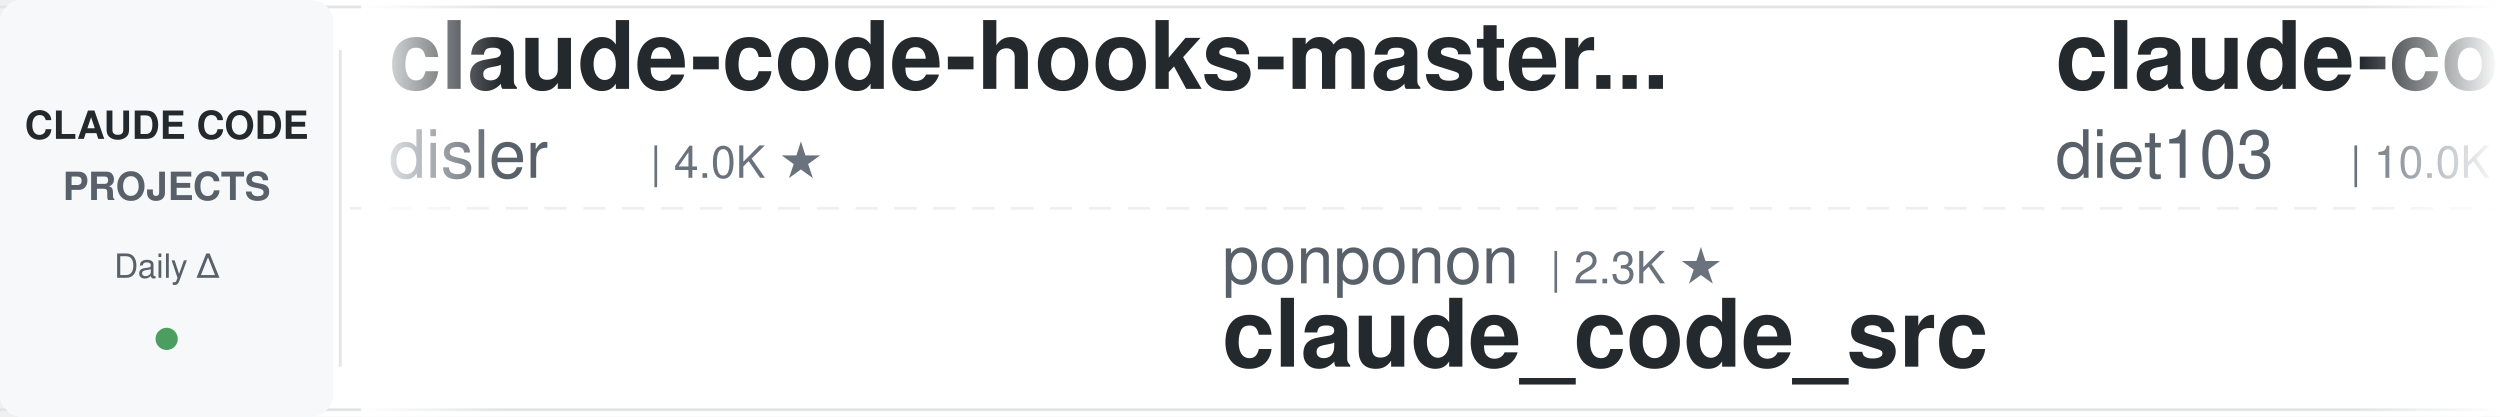
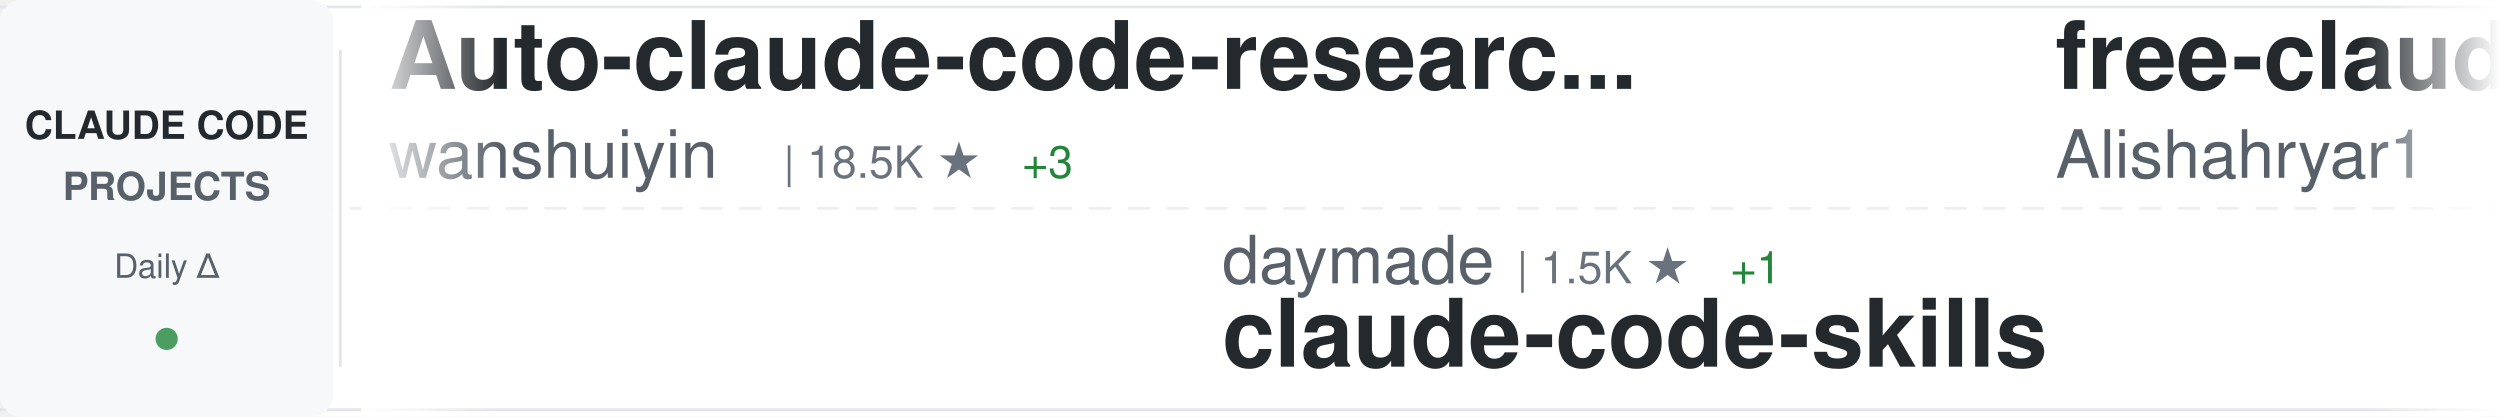
<svg xmlns="http://www.w3.org/2000/svg" width="900" height="150">
  <defs>
    <linearGradient id="awesomeLeftFade" x1="0%" y1="0%" x2="100%" y2="0%">
      <stop offset="0%" style="stop-color:#ffffff;stop-opacity:1" />
      <stop offset="100%" style="stop-color:#ffffff;stop-opacity:0" />
    </linearGradient>
    <linearGradient id="awesomeRightFade" x1="0%" y1="0%" x2="100%" y2="0%">
      <stop offset="0%" style="stop-color:#ffffff;stop-opacity:0" />
      <stop offset="100%" style="stop-color:#ffffff;stop-opacity:1" />
    </linearGradient>
  </defs>
  <rect width="900" height="150" fill="#ffffff" rx="8" />
  <rect x="0" y="2" width="900" height="1" fill="#e1e4e8" />
  <rect x="0" y="147" width="900" height="1" fill="#e1e4e8" />
  <line x1="0" y1="75" x2="900" y2="75" stroke="#e1e4e8" stroke-width="1" stroke-dasharray="8 6" opacity="0.6" />
  <rect x="0" y="0" width="120" height="150" fill="#f6f8fa" rx="8" />
  <text x="60" y="50" font-family="-apple-system, BlinkMacSystemFont, 'Segoe UI', Helvetica, Arial, sans-serif" font-size="14" font-weight="600" fill="#24292e" text-anchor="middle">CLAUDE CODE</text>
  <text x="60" y="72" font-family="-apple-system, BlinkMacSystemFont, 'Segoe UI', Helvetica, Arial, sans-serif" font-size="14" font-weight="600" fill="#586069" text-anchor="middle">PROJECTS</text>
  <text x="60" y="100" font-family="-apple-system, BlinkMacSystemFont, 'Segoe UI', Helvetica, Arial, sans-serif" font-size="12" font-weight="500" fill="#586069" text-anchor="middle">Daily Δ</text>
  <circle cx="60" cy="122" r="4" fill="#22863a" opacity="0.8" />
  <rect x="122" y="18" width="1" height="114" fill="#e1e4e8" />
  <clipPath id="awesomeTickerClip">
    <rect x="130" y="0" width="770" height="150" />
  </clipPath>
  <g clip-path="url(#awesomeTickerClip)">
    <g id="awesomeTickerItems">
      <animateTransform attributeName="transform" attributeType="XML" type="translate" from="0 0" to="-3000 0" dur="54s" repeatCount="indefinite" />
      <g transform="translate(0, 0)">
-         <text x="140" y="32" font-family="-apple-system, BlinkMacSystemFont, 'Segoe UI', Helvetica, Arial, sans-serif" font-size="34" font-weight="600" fill="#24292e">claude-code-hooks-master...</text>
-         <text x="140" y="64" font-family="-apple-system, BlinkMacSystemFont, 'Segoe UI', Helvetica, Arial, sans-serif" font-size="24" font-weight="400" fill="#586069">disler</text>
-         <text x="234" y="64" font-family="-apple-system, BlinkMacSystemFont, 'Segoe UI', Helvetica, Arial, sans-serif" font-size="16" font-weight="500" fill="#6a737d">| 4.0K ★</text>
+         <text x="140" y="32" font-family="-apple-system, BlinkMacSystemFont, 'Segoe UI', Helvetica, Arial, sans-serif" font-size="34" font-weight="600" fill="#24292e">Auto-claude-code-researc...</text>
+         <text x="140" y="64" font-family="-apple-system, BlinkMacSystemFont, 'Segoe UI', Helvetica, Arial, sans-serif" font-size="24" font-weight="400" fill="#586069">wanshuiyin</text>
+         <text x="282" y="64" font-family="-apple-system, BlinkMacSystemFont, 'Segoe UI', Helvetica, Arial, sans-serif" font-size="16" font-weight="500" fill="#6a737d">| 18.5K ★</text>
+         <text x="368" y="64" font-family="-apple-system, BlinkMacSystemFont, 'Segoe UI', Helvetica, Arial, sans-serif" font-size="16" font-weight="500" fill="#22863a"> +3</text>
      </g>
      <g transform="translate(300, 0)">
-         <text x="140" y="102" font-family="-apple-system, BlinkMacSystemFont, 'Segoe UI', Helvetica, Arial, sans-serif" font-size="24" font-weight="400" fill="#586069">ponponon</text>
-         <text x="258" y="102" font-family="-apple-system, BlinkMacSystemFont, 'Segoe UI', Helvetica, Arial, sans-serif" font-size="16" font-weight="500" fill="#6a737d">| 2.3K ★</text>
-         <text x="140" y="132" font-family="-apple-system, BlinkMacSystemFont, 'Segoe UI', Helvetica, Arial, sans-serif" font-size="34" font-weight="600" fill="#24292e">claude_code_src</text>
+         <text x="140" y="102" font-family="-apple-system, BlinkMacSystemFont, 'Segoe UI', Helvetica, Arial, sans-serif" font-size="24" font-weight="400" fill="#586069">daymade</text>
+         <text x="246" y="102" font-family="-apple-system, BlinkMacSystemFont, 'Segoe UI', Helvetica, Arial, sans-serif" font-size="16" font-weight="500" fill="#6a737d">| 1.5K ★</text>
+         <text x="323" y="102" font-family="-apple-system, BlinkMacSystemFont, 'Segoe UI', Helvetica, Arial, sans-serif" font-size="16" font-weight="500" fill="#22863a"> +1</text>
+         <text x="140" y="132" font-family="-apple-system, BlinkMacSystemFont, 'Segoe UI', Helvetica, Arial, sans-serif" font-size="34" font-weight="600" fill="#24292e">claude-code-skills</text>
      </g>
      <g transform="translate(600, 0)">
-         <text x="140" y="32" font-family="-apple-system, BlinkMacSystemFont, 'Segoe UI', Helvetica, Arial, sans-serif" font-size="34" font-weight="600" fill="#24292e">claude-code-infrastructu...</text>
-         <text x="140" y="64" font-family="-apple-system, BlinkMacSystemFont, 'Segoe UI', Helvetica, Arial, sans-serif" font-size="24" font-weight="400" fill="#586069">diet103</text>
-         <text x="246" y="64" font-family="-apple-system, BlinkMacSystemFont, 'Segoe UI', Helvetica, Arial, sans-serif" font-size="16" font-weight="500" fill="#6a737d">| 10.0K ★</text>
-         <text x="332" y="64" font-family="-apple-system, BlinkMacSystemFont, 'Segoe UI', Helvetica, Arial, sans-serif" font-size="16" font-weight="500" fill="#22863a"> +2</text>
+         <text x="140" y="32" font-family="-apple-system, BlinkMacSystemFont, 'Segoe UI', Helvetica, Arial, sans-serif" font-size="34" font-weight="600" fill="#24292e">free-claude-code</text>
+         <text x="140" y="64" font-family="-apple-system, BlinkMacSystemFont, 'Segoe UI', Helvetica, Arial, sans-serif" font-size="24" font-weight="400" fill="#586069">Alishahryar1</text>
+         <text x="306" y="64" font-family="-apple-system, BlinkMacSystemFont, 'Segoe UI', Helvetica, Arial, sans-serif" font-size="16" font-weight="500" fill="#6a737d">| 65.9K ★</text>
+         <text x="392" y="64" font-family="-apple-system, BlinkMacSystemFont, 'Segoe UI', Helvetica, Arial, sans-serif" font-size="16" font-weight="500" fill="#22863a"> +35</text>
      </g>
      <g transform="translate(900, 0)">
-         <text x="140" y="102" font-family="-apple-system, BlinkMacSystemFont, 'Segoe UI', Helvetica, Arial, sans-serif" font-size="24" font-weight="400" fill="#586069">davila7</text>
-         <text x="246" y="102" font-family="-apple-system, BlinkMacSystemFont, 'Segoe UI', Helvetica, Arial, sans-serif" font-size="16" font-weight="500" fill="#6a737d">| 33.1K ★</text>
-         <text x="332" y="102" font-family="-apple-system, BlinkMacSystemFont, 'Segoe UI', Helvetica, Arial, sans-serif" font-size="16" font-weight="500" fill="#22863a"> +9</text>
-         <text x="140" y="132" font-family="-apple-system, BlinkMacSystemFont, 'Segoe UI', Helvetica, Arial, sans-serif" font-size="34" font-weight="600" fill="#24292e">claude-code-templates</text>
+         <text x="140" y="102" font-family="-apple-system, BlinkMacSystemFont, 'Segoe UI', Helvetica, Arial, sans-serif" font-size="24" font-weight="400" fill="#586069">frankbria</text>
+         <text x="270" y="102" font-family="-apple-system, BlinkMacSystemFont, 'Segoe UI', Helvetica, Arial, sans-serif" font-size="16" font-weight="500" fill="#6a737d">| 9.7K ★</text>
+         <text x="140" y="132" font-family="-apple-system, BlinkMacSystemFont, 'Segoe UI', Helvetica, Arial, sans-serif" font-size="34" font-weight="600" fill="#24292e">ralph-claude-code</text>
      </g>
      <g transform="translate(1200, 0)">
-         <text x="140" y="32" font-family="-apple-system, BlinkMacSystemFont, 'Segoe UI', Helvetica, Arial, sans-serif" font-size="34" font-weight="600" fill="#24292e">claude-code-sourcemap</text>
-         <text x="140" y="64" font-family="-apple-system, BlinkMacSystemFont, 'Segoe UI', Helvetica, Arial, sans-serif" font-size="24" font-weight="400" fill="#586069">ChinaSiro</text>
-         <text x="270" y="64" font-family="-apple-system, BlinkMacSystemFont, 'Segoe UI', Helvetica, Arial, sans-serif" font-size="16" font-weight="500" fill="#6a737d">| 9.7K ★</text>
-         <text x="347" y="64" font-family="-apple-system, BlinkMacSystemFont, 'Segoe UI', Helvetica, Arial, sans-serif" font-size="16" font-weight="500" fill="#22863a"> +1</text>
+         <text x="140" y="32" font-family="-apple-system, BlinkMacSystemFont, 'Segoe UI', Helvetica, Arial, sans-serif" font-size="34" font-weight="600" fill="#24292e">claude-code-showcase</text>
+         <text x="140" y="64" font-family="-apple-system, BlinkMacSystemFont, 'Segoe UI', Helvetica, Arial, sans-serif" font-size="24" font-weight="400" fill="#586069">ChrisWiles</text>
+         <text x="282" y="64" font-family="-apple-system, BlinkMacSystemFont, 'Segoe UI', Helvetica, Arial, sans-serif" font-size="16" font-weight="500" fill="#6a737d">| 6.1K ★</text>
      </g>
      <g transform="translate(1500, 0)">
-         <text x="140" y="102" font-family="-apple-system, BlinkMacSystemFont, 'Segoe UI', Helvetica, Arial, sans-serif" font-size="24" font-weight="400" fill="#586069">Windy3f3f3f3f</text>
-         <text x="318" y="102" font-family="-apple-system, BlinkMacSystemFont, 'Segoe UI', Helvetica, Arial, sans-serif" font-size="16" font-weight="500" fill="#6a737d">| 3.8K ★</text>
-         <text x="140" y="132" font-family="-apple-system, BlinkMacSystemFont, 'Segoe UI', Helvetica, Arial, sans-serif" font-size="34" font-weight="600" fill="#24292e">how-claude-code-works</text>
+         <text x="140" y="102" font-family="-apple-system, BlinkMacSystemFont, 'Segoe UI', Helvetica, Arial, sans-serif" font-size="24" font-weight="400" fill="#586069">affaan-m</text>
+         <text x="258" y="102" font-family="-apple-system, BlinkMacSystemFont, 'Segoe UI', Helvetica, Arial, sans-serif" font-size="16" font-weight="500" fill="#6a737d">| 295.6K ★</text>
+         <text x="353" y="102" font-family="-apple-system, BlinkMacSystemFont, 'Segoe UI', Helvetica, Arial, sans-serif" font-size="16" font-weight="500" fill="#22863a"> +129</text>
+         <text x="140" y="132" font-family="-apple-system, BlinkMacSystemFont, 'Segoe UI', Helvetica, Arial, sans-serif" font-size="34" font-weight="600" fill="#24292e">ECC</text>
      </g>
      <g transform="translate(1800, 0)">
-         <text x="140" y="32" font-family="-apple-system, BlinkMacSystemFont, 'Segoe UI', Helvetica, Arial, sans-serif" font-size="34" font-weight="600" fill="#24292e">claude-code-source</text>
-         <text x="140" y="64" font-family="-apple-system, BlinkMacSystemFont, 'Segoe UI', Helvetica, Arial, sans-serif" font-size="24" font-weight="400" fill="#586069">AprilNEA</text>
-         <text x="258" y="64" font-family="-apple-system, BlinkMacSystemFont, 'Segoe UI', Helvetica, Arial, sans-serif" font-size="16" font-weight="500" fill="#6a737d">| 392 ★</text>
+         <text x="140" y="32" font-family="-apple-system, BlinkMacSystemFont, 'Segoe UI', Helvetica, Arial, sans-serif" font-size="34" font-weight="600" fill="#24292e">claude-code-cli</text>
+         <text x="140" y="64" font-family="-apple-system, BlinkMacSystemFont, 'Segoe UI', Helvetica, Arial, sans-serif" font-size="24" font-weight="400" fill="#586069">huangserva</text>
+         <text x="282" y="64" font-family="-apple-system, BlinkMacSystemFont, 'Segoe UI', Helvetica, Arial, sans-serif" font-size="16" font-weight="500" fill="#6a737d">| 631 ★</text>
      </g>
      <g transform="translate(2100, 0)">
-         <text x="140" y="102" font-family="-apple-system, BlinkMacSystemFont, 'Segoe UI', Helvetica, Arial, sans-serif" font-size="24" font-weight="400" fill="#586069">asgeirtj</text>
-         <text x="258" y="102" font-family="-apple-system, BlinkMacSystemFont, 'Segoe UI', Helvetica, Arial, sans-serif" font-size="16" font-weight="500" fill="#6a737d">| 70.6K ★</text>
-         <text x="344" y="102" font-family="-apple-system, BlinkMacSystemFont, 'Segoe UI', Helvetica, Arial, sans-serif" font-size="16" font-weight="500" fill="#22863a"> +6</text>
-         <text x="140" y="132" font-family="-apple-system, BlinkMacSystemFont, 'Segoe UI', Helvetica, Arial, sans-serif" font-size="34" font-weight="600" fill="#24292e">system_prompts_leaks</text>
+         <text x="140" y="102" font-family="-apple-system, BlinkMacSystemFont, 'Segoe UI', Helvetica, Arial, sans-serif" font-size="24" font-weight="400" fill="#586069">feiskyer</text>
+         <text x="258" y="102" font-family="-apple-system, BlinkMacSystemFont, 'Segoe UI', Helvetica, Arial, sans-serif" font-size="16" font-weight="500" fill="#6a737d">| 1.7K ★</text>
+         <text x="140" y="132" font-family="-apple-system, BlinkMacSystemFont, 'Segoe UI', Helvetica, Arial, sans-serif" font-size="34" font-weight="600" fill="#24292e">claude-code-settings</text>
      </g>
      <g transform="translate(2400, 0)">
-         <text x="140" y="32" font-family="-apple-system, BlinkMacSystemFont, 'Segoe UI', Helvetica, Arial, sans-serif" font-size="34" font-weight="600" fill="#24292e">claude-code-webui</text>
-         <text x="140" y="64" font-family="-apple-system, BlinkMacSystemFont, 'Segoe UI', Helvetica, Arial, sans-serif" font-size="24" font-weight="400" fill="#586069">sugyan</text>
-         <text x="234" y="64" font-family="-apple-system, BlinkMacSystemFont, 'Segoe UI', Helvetica, Arial, sans-serif" font-size="16" font-weight="500" fill="#6a737d">| 1.1K ★</text>
+         <text x="140" y="32" font-family="-apple-system, BlinkMacSystemFont, 'Segoe UI', Helvetica, Arial, sans-serif" font-size="34" font-weight="600" fill="#24292e">everything-claude-code-z...</text>
+         <text x="140" y="64" font-family="-apple-system, BlinkMacSystemFont, 'Segoe UI', Helvetica, Arial, sans-serif" font-size="24" font-weight="400" fill="#586069">xu-xiang</text>
+         <text x="258" y="64" font-family="-apple-system, BlinkMacSystemFont, 'Segoe UI', Helvetica, Arial, sans-serif" font-size="16" font-weight="500" fill="#6a737d">| 2.0K ★</text>
      </g>
      <g transform="translate(2700, 0)">
+         <text x="140" y="102" font-family="-apple-system, BlinkMacSystemFont, 'Segoe UI', Helvetica, Arial, sans-serif" font-size="24" font-weight="400" fill="#586069">anthropics</text>
+         <text x="282" y="102" font-family="-apple-system, BlinkMacSystemFont, 'Segoe UI', Helvetica, Arial, sans-serif" font-size="16" font-weight="500" fill="#6a737d">| 1.0K ★</text>
+         <text x="140" y="132" font-family="-apple-system, BlinkMacSystemFont, 'Segoe UI', Helvetica, Arial, sans-serif" font-size="34" font-weight="600" fill="#24292e">claude-code-base-action</text>
+       </g>
+       <g transform="translate(3000, 0)">
+         <text x="140" y="32" font-family="-apple-system, BlinkMacSystemFont, 'Segoe UI', Helvetica, Arial, sans-serif" font-size="34" font-weight="600" fill="#24292e">Auto-claude-code-researc...</text>
+         <text x="140" y="64" font-family="-apple-system, BlinkMacSystemFont, 'Segoe UI', Helvetica, Arial, sans-serif" font-size="24" font-weight="400" fill="#586069">wanshuiyin</text>
+         <text x="282" y="64" font-family="-apple-system, BlinkMacSystemFont, 'Segoe UI', Helvetica, Arial, sans-serif" font-size="16" font-weight="500" fill="#6a737d">| 18.5K ★</text>
+         <text x="368" y="64" font-family="-apple-system, BlinkMacSystemFont, 'Segoe UI', Helvetica, Arial, sans-serif" font-size="16" font-weight="500" fill="#22863a"> +3</text>
+       </g>
+       <g transform="translate(3300, 0)">
        <text x="140" y="102" font-family="-apple-system, BlinkMacSystemFont, 'Segoe UI', Helvetica, Arial, sans-serif" font-size="24" font-weight="400" fill="#586069">daymade</text>
        <text x="246" y="102" font-family="-apple-system, BlinkMacSystemFont, 'Segoe UI', Helvetica, Arial, sans-serif" font-size="16" font-weight="500" fill="#6a737d">| 1.5K ★</text>
+         <text x="323" y="102" font-family="-apple-system, BlinkMacSystemFont, 'Segoe UI', Helvetica, Arial, sans-serif" font-size="16" font-weight="500" fill="#22863a"> +1</text>
        <text x="140" y="132" font-family="-apple-system, BlinkMacSystemFont, 'Segoe UI', Helvetica, Arial, sans-serif" font-size="34" font-weight="600" fill="#24292e">claude-code-skills</text>
      </g>
-       <g transform="translate(3000, 0)">
-         <text x="140" y="32" font-family="-apple-system, BlinkMacSystemFont, 'Segoe UI', Helvetica, Arial, sans-serif" font-size="34" font-weight="600" fill="#24292e">claude-code-hooks-master...</text>
-         <text x="140" y="64" font-family="-apple-system, BlinkMacSystemFont, 'Segoe UI', Helvetica, Arial, sans-serif" font-size="24" font-weight="400" fill="#586069">disler</text>
-         <text x="234" y="64" font-family="-apple-system, BlinkMacSystemFont, 'Segoe UI', Helvetica, Arial, sans-serif" font-size="16" font-weight="500" fill="#6a737d">| 4.0K ★</text>
-       </g>
-       <g transform="translate(3300, 0)">
-         <text x="140" y="102" font-family="-apple-system, BlinkMacSystemFont, 'Segoe UI', Helvetica, Arial, sans-serif" font-size="24" font-weight="400" fill="#586069">ponponon</text>
-         <text x="258" y="102" font-family="-apple-system, BlinkMacSystemFont, 'Segoe UI', Helvetica, Arial, sans-serif" font-size="16" font-weight="500" fill="#6a737d">| 2.3K ★</text>
-         <text x="140" y="132" font-family="-apple-system, BlinkMacSystemFont, 'Segoe UI', Helvetica, Arial, sans-serif" font-size="34" font-weight="600" fill="#24292e">claude_code_src</text>
-       </g>
      <g transform="translate(3600, 0)">
-         <text x="140" y="32" font-family="-apple-system, BlinkMacSystemFont, 'Segoe UI', Helvetica, Arial, sans-serif" font-size="34" font-weight="600" fill="#24292e">claude-code-infrastructu...</text>
-         <text x="140" y="64" font-family="-apple-system, BlinkMacSystemFont, 'Segoe UI', Helvetica, Arial, sans-serif" font-size="24" font-weight="400" fill="#586069">diet103</text>
-         <text x="246" y="64" font-family="-apple-system, BlinkMacSystemFont, 'Segoe UI', Helvetica, Arial, sans-serif" font-size="16" font-weight="500" fill="#6a737d">| 10.0K ★</text>
-         <text x="332" y="64" font-family="-apple-system, BlinkMacSystemFont, 'Segoe UI', Helvetica, Arial, sans-serif" font-size="16" font-weight="500" fill="#22863a"> +2</text>
+         <text x="140" y="32" font-family="-apple-system, BlinkMacSystemFont, 'Segoe UI', Helvetica, Arial, sans-serif" font-size="34" font-weight="600" fill="#24292e">free-claude-code</text>
+         <text x="140" y="64" font-family="-apple-system, BlinkMacSystemFont, 'Segoe UI', Helvetica, Arial, sans-serif" font-size="24" font-weight="400" fill="#586069">Alishahryar1</text>
+         <text x="306" y="64" font-family="-apple-system, BlinkMacSystemFont, 'Segoe UI', Helvetica, Arial, sans-serif" font-size="16" font-weight="500" fill="#6a737d">| 65.9K ★</text>
+         <text x="392" y="64" font-family="-apple-system, BlinkMacSystemFont, 'Segoe UI', Helvetica, Arial, sans-serif" font-size="16" font-weight="500" fill="#22863a"> +35</text>
      </g>
      <g transform="translate(3900, 0)">
-         <text x="140" y="102" font-family="-apple-system, BlinkMacSystemFont, 'Segoe UI', Helvetica, Arial, sans-serif" font-size="24" font-weight="400" fill="#586069">davila7</text>
-         <text x="246" y="102" font-family="-apple-system, BlinkMacSystemFont, 'Segoe UI', Helvetica, Arial, sans-serif" font-size="16" font-weight="500" fill="#6a737d">| 33.1K ★</text>
-         <text x="332" y="102" font-family="-apple-system, BlinkMacSystemFont, 'Segoe UI', Helvetica, Arial, sans-serif" font-size="16" font-weight="500" fill="#22863a"> +9</text>
-         <text x="140" y="132" font-family="-apple-system, BlinkMacSystemFont, 'Segoe UI', Helvetica, Arial, sans-serif" font-size="34" font-weight="600" fill="#24292e">claude-code-templates</text>
+         <text x="140" y="102" font-family="-apple-system, BlinkMacSystemFont, 'Segoe UI', Helvetica, Arial, sans-serif" font-size="24" font-weight="400" fill="#586069">frankbria</text>
+         <text x="270" y="102" font-family="-apple-system, BlinkMacSystemFont, 'Segoe UI', Helvetica, Arial, sans-serif" font-size="16" font-weight="500" fill="#6a737d">| 9.7K ★</text>
+         <text x="140" y="132" font-family="-apple-system, BlinkMacSystemFont, 'Segoe UI', Helvetica, Arial, sans-serif" font-size="34" font-weight="600" fill="#24292e">ralph-claude-code</text>
      </g>
    </g>
  </g>
  <rect x="130" y="0" width="50" height="150" fill="url(#awesomeLeftFade)" />
  <rect x="850" y="0" width="50" height="150" fill="url(#awesomeRightFade)" />
</svg>
